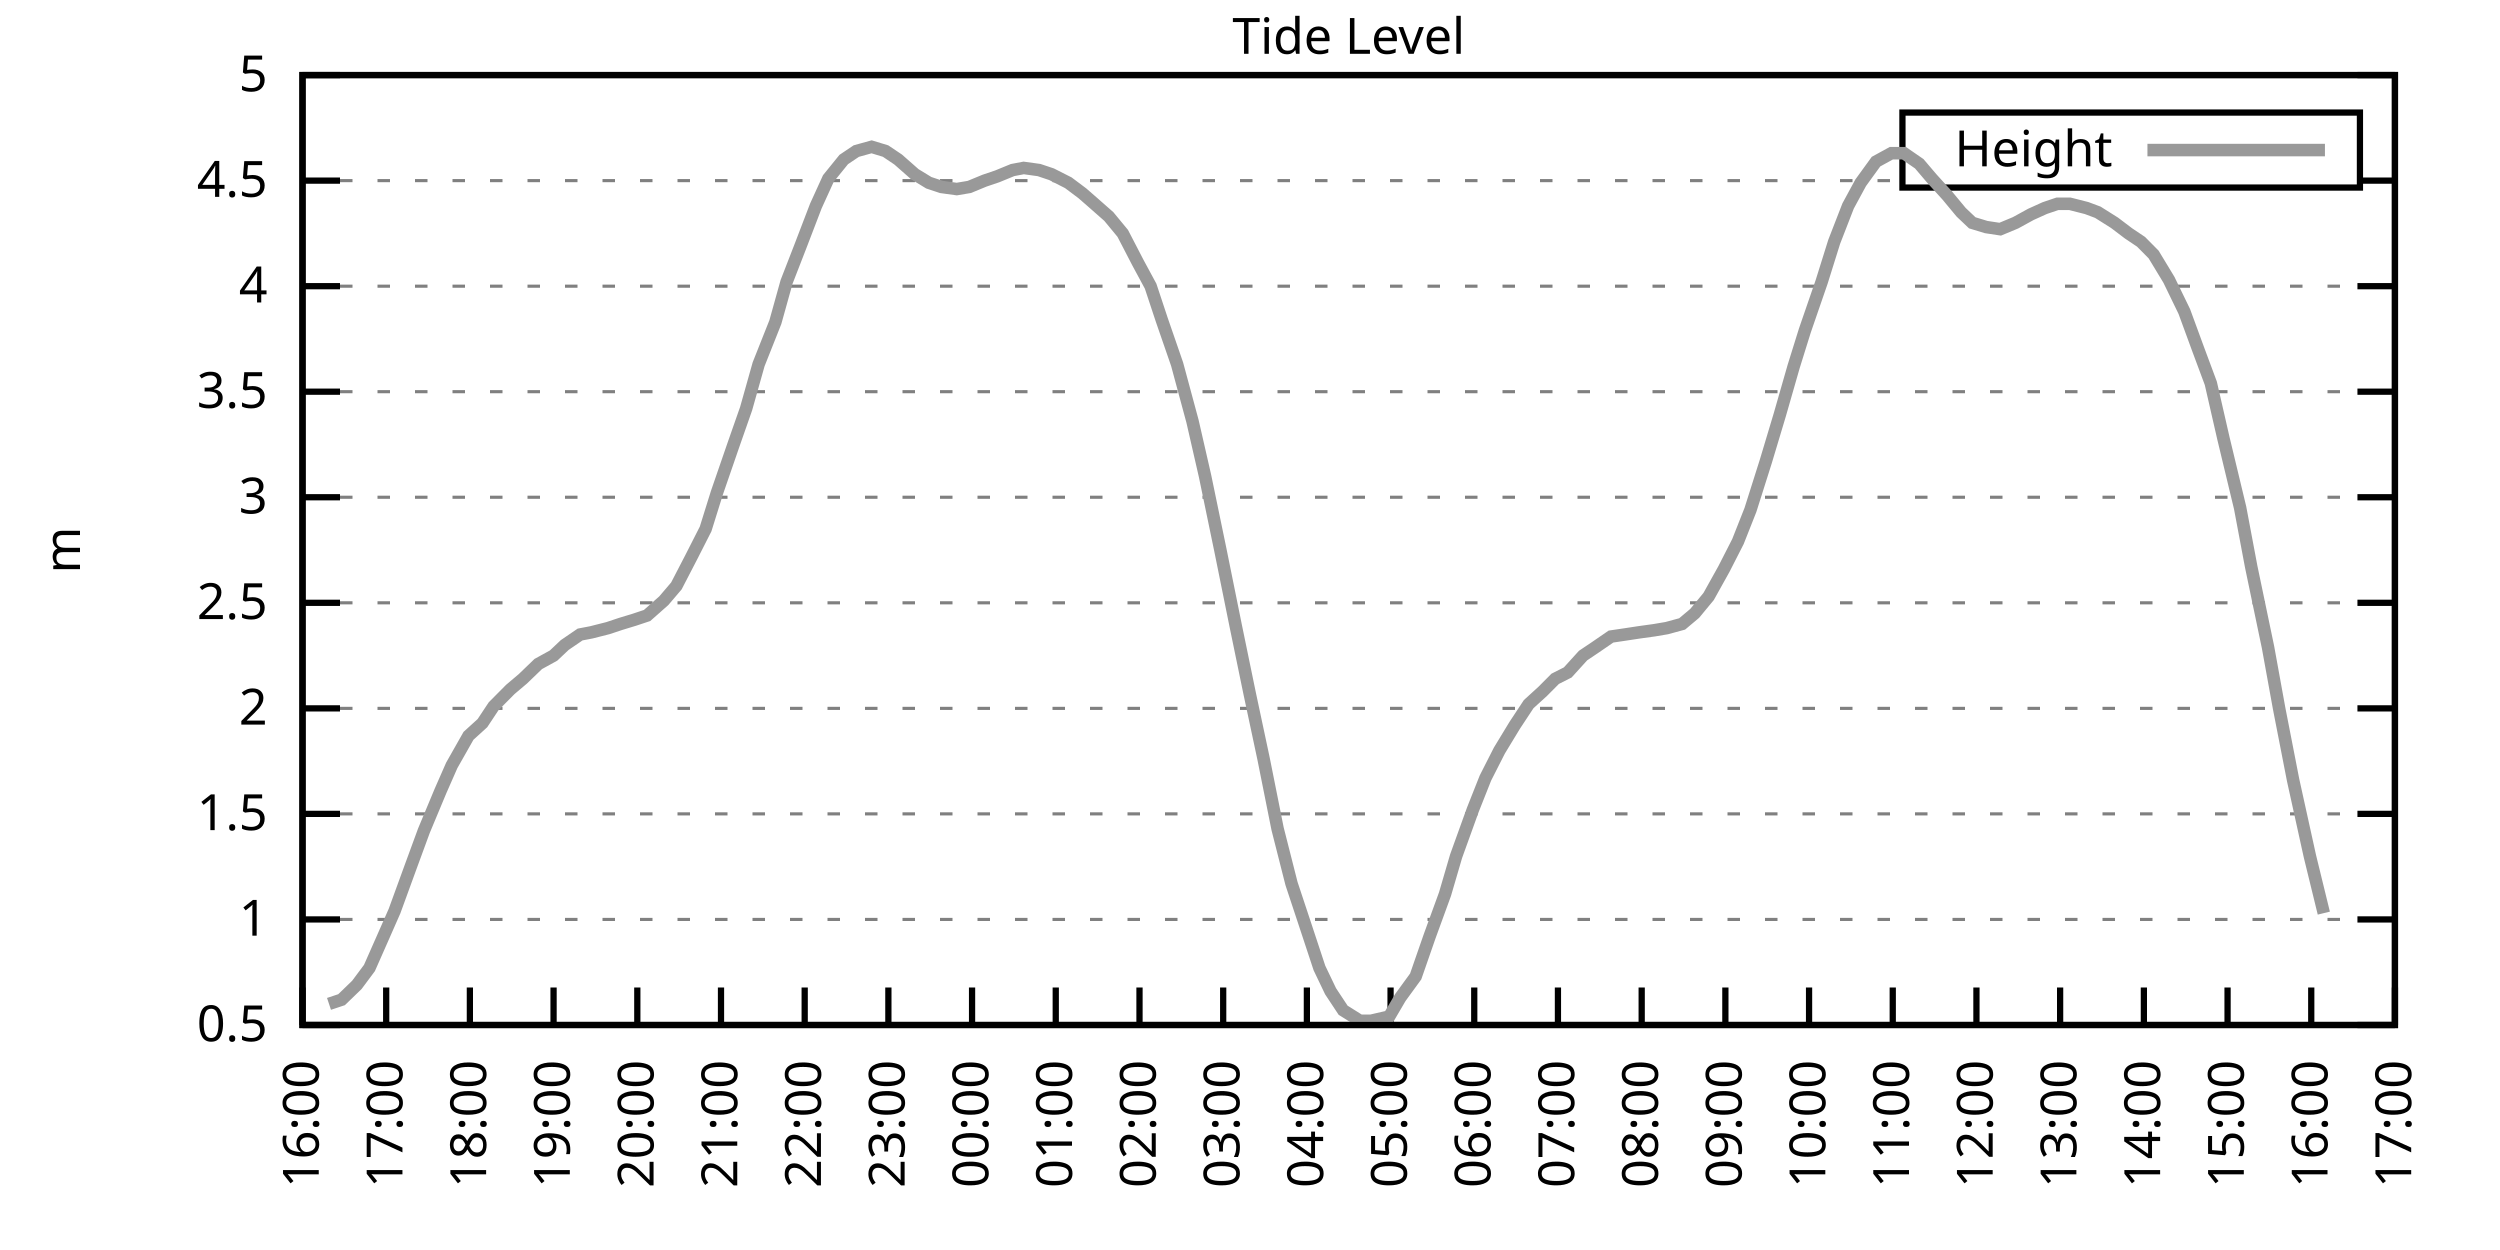
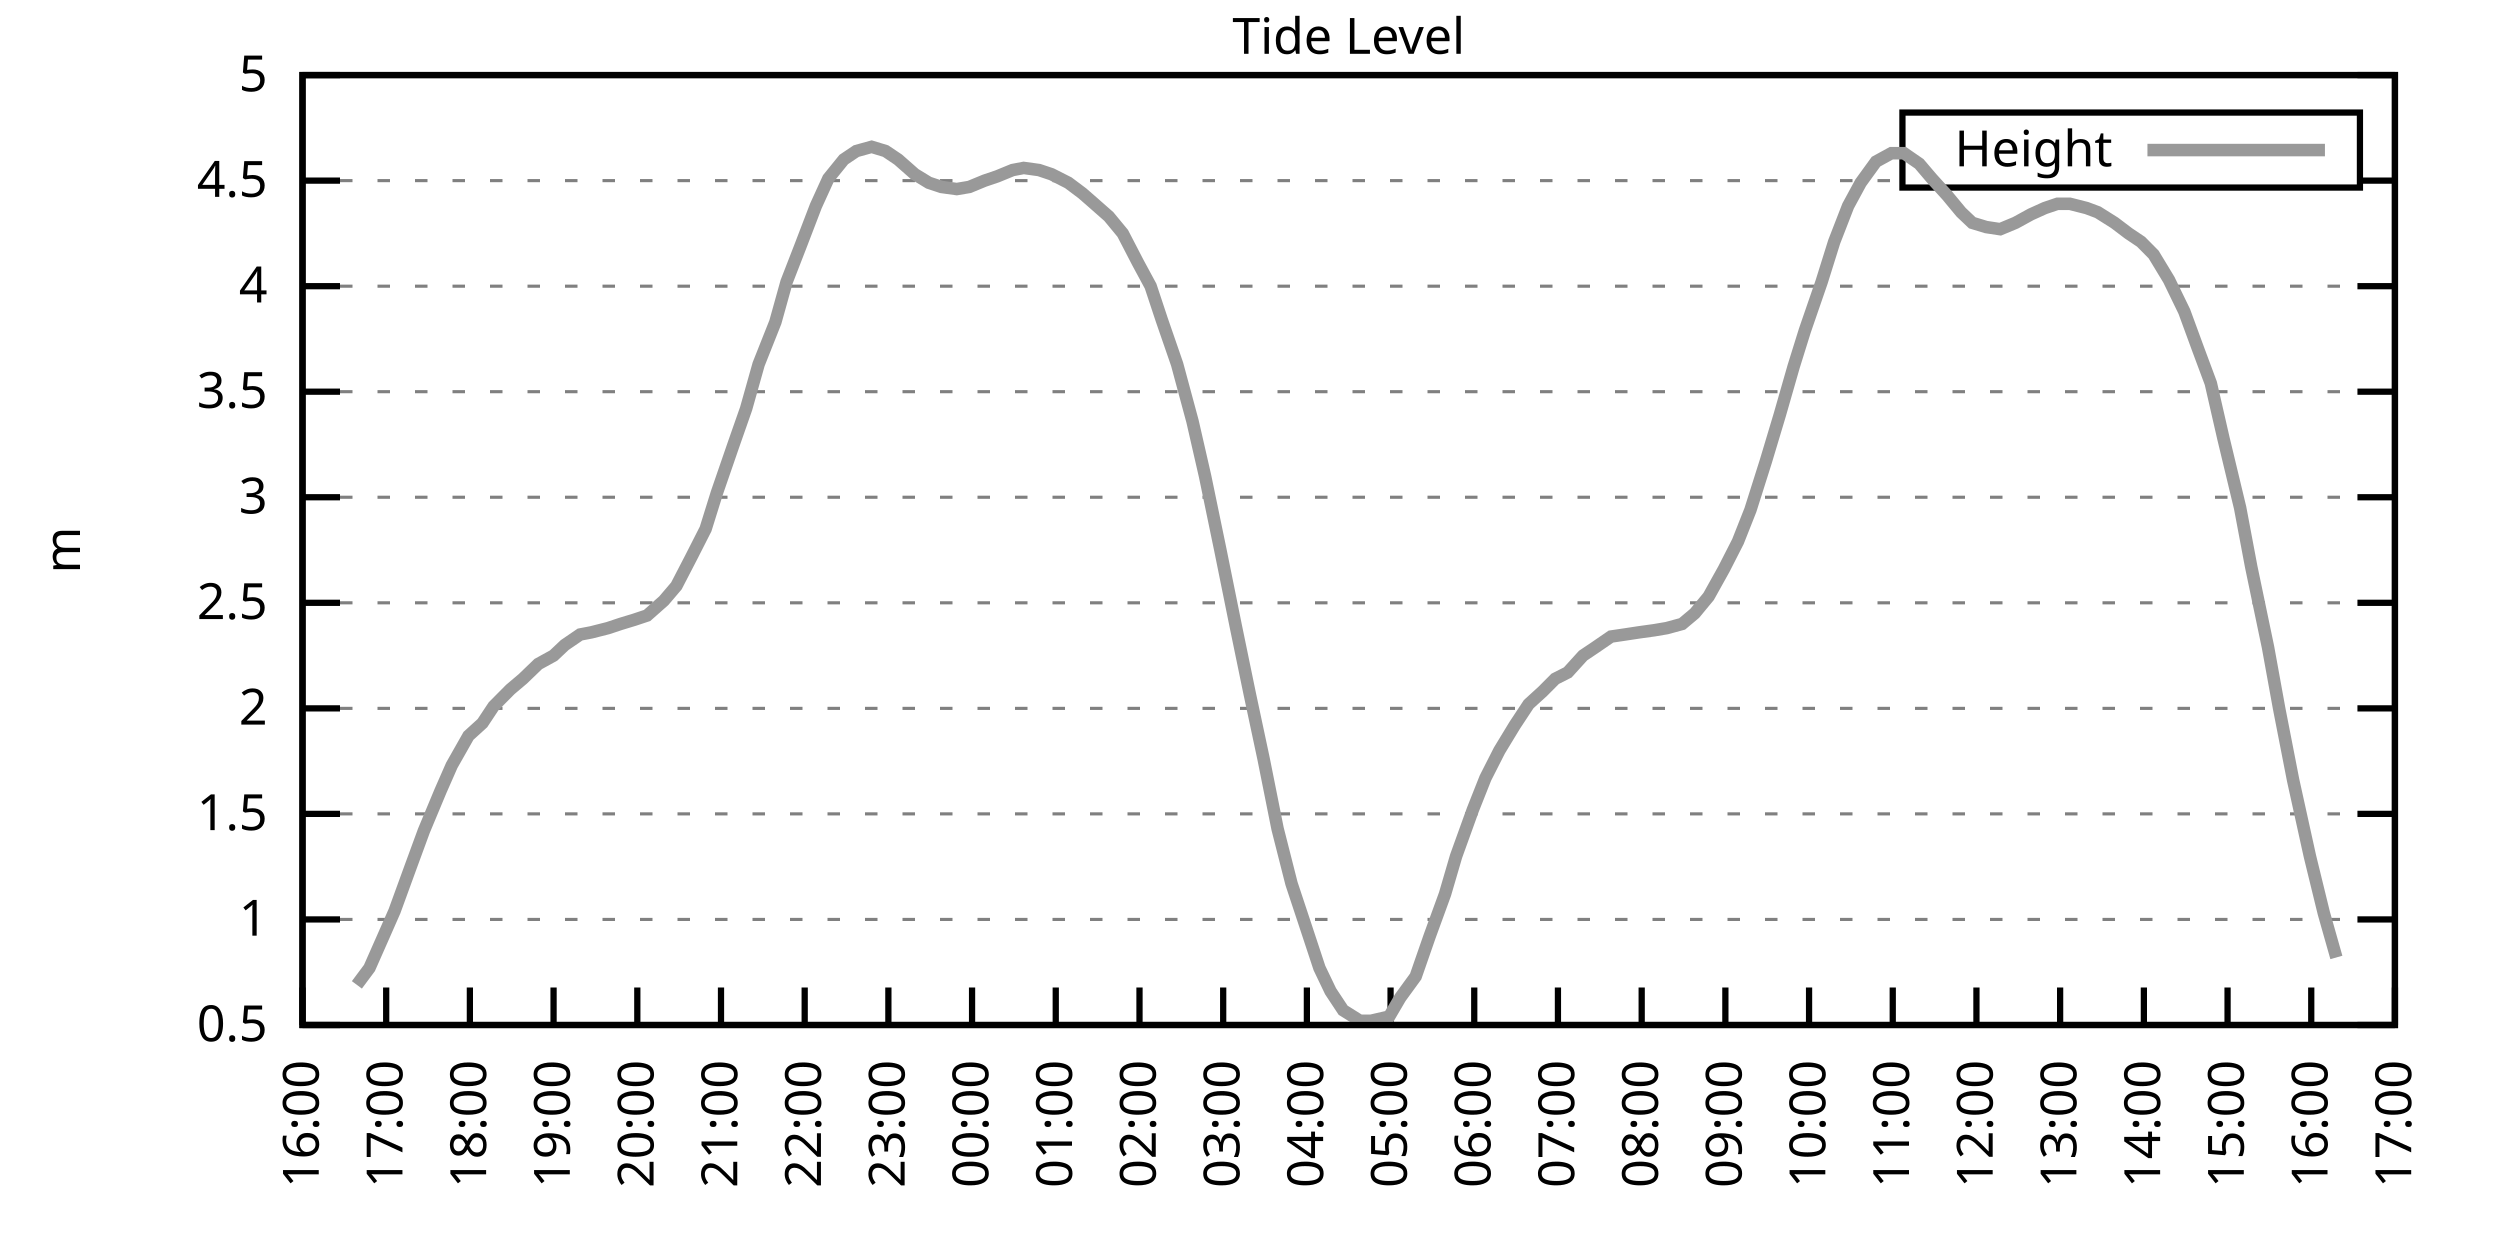
<svg xmlns="http://www.w3.org/2000/svg" xmlns:xlink="http://www.w3.org/1999/xlink" width="400" height="200" viewBox="0 0 400 200">
  <g id="gnuplot_canvas">
    <rect x="0" y="0" width="400" height="200" fill="none" />
    <defs>
      <circle id="gpDot" r="0.5" stroke-width="0.5" stroke="currentColor" />
      <path id="gpPt0" stroke-width="0.333" stroke="currentColor" d="M-1,0 h2 M0,-1 v2" />
      <path id="gpPt1" stroke-width="0.333" stroke="currentColor" d="M-1,-1 L1,1 M1,-1 L-1,1" />
      <path id="gpPt2" stroke-width="0.333" stroke="currentColor" d="M-1,0 L1,0 M0,-1 L0,1 M-1,-1 L1,1 M-1,1 L1,-1" />
      <rect id="gpPt3" stroke-width="0.333" stroke="currentColor" x="-1" y="-1" width="2" height="2" />
      <rect id="gpPt4" stroke-width="0.333" stroke="currentColor" fill="currentColor" x="-1" y="-1" width="2" height="2" />
      <circle id="gpPt5" stroke-width="0.333" stroke="currentColor" cx="0" cy="0" r="1" />
      <use xlink:href="#gpPt5" id="gpPt6" fill="currentColor" stroke="none" />
      <path id="gpPt7" stroke-width="0.333" stroke="currentColor" d="M0,-1.33 L-1.33,0.67 L1.33,0.67 z" />
      <use xlink:href="#gpPt7" id="gpPt8" fill="currentColor" stroke="none" />
      <use xlink:href="#gpPt7" id="gpPt9" stroke="currentColor" transform="rotate(180)" />
      <use xlink:href="#gpPt9" id="gpPt10" fill="currentColor" stroke="none" />
      <use xlink:href="#gpPt3" id="gpPt11" stroke="currentColor" transform="rotate(45)" />
      <use xlink:href="#gpPt11" id="gpPt12" fill="currentColor" stroke="none" />
      <path id="gpPt13" stroke-width="0.333" stroke="currentColor" d="M0,1.330 L1.265,0.411 L0.782,-1.067 L-0.782,-1.076 L-1.265,0.411 z" />
      <use xlink:href="#gpPt13" id="gpPt14" fill="currentColor" stroke="none" />
      <filter id="textbox" filterUnits="objectBoundingBox" x="0" y="0" height="1" width="1">
        <feFlood flood-color="white" flood-opacity="1" result="bgnd" />
        <feComposite in="SourceGraphic" in2="bgnd" operator="atop" />
      </filter>
      <filter id="greybox" filterUnits="objectBoundingBox" x="0" y="0" height="1" width="1">
        <feFlood flood-color="lightgrey" flood-opacity="1" result="grey" />
        <feComposite in="SourceGraphic" in2="grey" operator="atop" />
      </filter>
    </defs>
    <g fill="none" color="white" stroke="currentColor" stroke-width="1.00" stroke-linecap="butt" stroke-linejoin="miter">
</g>
    <g fill="none" color="black" stroke="currentColor" stroke-width="1.00" stroke-linecap="butt" stroke-linejoin="miter">
      <g stroke="none" shape-rendering="crispEdges">
        <polygon fill="rgb(255, 255, 255)" points="48.40,164.00 383.18,164.00 383.18,12.02 48.40,12.02 " />
      </g>
    </g>
    <g fill="none" color="black" stroke="currentColor" stroke-width="1.00" stroke-linecap="butt" stroke-linejoin="miter">
</g>
    <g fill="none" color="black" stroke="black" stroke-width="0.50" stroke-linecap="butt" stroke-linejoin="miter">
</g>
    <g fill="none" color="gray" stroke="currentColor" stroke-width="0.50" stroke-linecap="butt" stroke-linejoin="miter">
      <path stroke="gray" stroke-dasharray="2,4" class="gridline" d="M48.40,164.00 L383.19,164.00  " />
    </g>
    <g fill="none" color="gray" stroke="gray" stroke-width="1.00" stroke-linecap="butt" stroke-linejoin="miter">
</g>
    <g fill="none" color="black" stroke="currentColor" stroke-width="1.00" stroke-linecap="butt" stroke-linejoin="miter">
      <path stroke="black" d="M48.40,164.00 L54.40,164.00 M383.19,164.00 L377.19,164.00  " />
      <g transform="translate(42.80,166.60)" stroke="none" fill="black" font-family="Sans" font-size="8.00" text-anchor="end">
        <text>
          <tspan font-family="Sans"> 0.5</tspan>
        </text>
      </g>
    </g>
    <g fill="none" color="black" stroke="currentColor" stroke-width="1.00" stroke-linecap="butt" stroke-linejoin="miter">
</g>
    <g fill="none" color="black" stroke="black" stroke-width="0.50" stroke-linecap="butt" stroke-linejoin="miter">
</g>
    <g fill="none" color="gray" stroke="currentColor" stroke-width="0.50" stroke-linecap="butt" stroke-linejoin="miter">
      <path stroke="gray" stroke-dasharray="2,4" class="gridline" d="M48.40,147.11 L383.19,147.11  " />
    </g>
    <g fill="none" color="gray" stroke="gray" stroke-width="1.00" stroke-linecap="butt" stroke-linejoin="miter">
</g>
    <g fill="none" color="black" stroke="currentColor" stroke-width="1.00" stroke-linecap="butt" stroke-linejoin="miter">
      <path stroke="black" d="M48.40,147.11 L54.40,147.11 M383.19,147.11 L377.19,147.11  " />
      <g transform="translate(42.80,149.71)" stroke="none" fill="black" font-family="Sans" font-size="8.00" text-anchor="end">
        <text>
          <tspan font-family="Sans"> 1</tspan>
        </text>
      </g>
    </g>
    <g fill="none" color="black" stroke="currentColor" stroke-width="1.00" stroke-linecap="butt" stroke-linejoin="miter">
</g>
    <g fill="none" color="black" stroke="black" stroke-width="0.50" stroke-linecap="butt" stroke-linejoin="miter">
</g>
    <g fill="none" color="gray" stroke="currentColor" stroke-width="0.50" stroke-linecap="butt" stroke-linejoin="miter">
      <path stroke="gray" stroke-dasharray="2,4" class="gridline" d="M48.40,130.22 L383.19,130.22  " />
    </g>
    <g fill="none" color="gray" stroke="gray" stroke-width="1.00" stroke-linecap="butt" stroke-linejoin="miter">
</g>
    <g fill="none" color="black" stroke="currentColor" stroke-width="1.00" stroke-linecap="butt" stroke-linejoin="miter">
      <path stroke="black" d="M48.40,130.22 L54.40,130.22 M383.19,130.22 L377.19,130.22  " />
      <g transform="translate(42.80,132.82)" stroke="none" fill="black" font-family="Sans" font-size="8.00" text-anchor="end">
        <text>
          <tspan font-family="Sans"> 1.5</tspan>
        </text>
      </g>
    </g>
    <g fill="none" color="black" stroke="currentColor" stroke-width="1.00" stroke-linecap="butt" stroke-linejoin="miter">
</g>
    <g fill="none" color="black" stroke="black" stroke-width="0.50" stroke-linecap="butt" stroke-linejoin="miter">
</g>
    <g fill="none" color="gray" stroke="currentColor" stroke-width="0.50" stroke-linecap="butt" stroke-linejoin="miter">
      <path stroke="gray" stroke-dasharray="2,4" class="gridline" d="M48.40,113.34 L383.19,113.34  " />
    </g>
    <g fill="none" color="gray" stroke="gray" stroke-width="1.00" stroke-linecap="butt" stroke-linejoin="miter">
</g>
    <g fill="none" color="black" stroke="currentColor" stroke-width="1.00" stroke-linecap="butt" stroke-linejoin="miter">
      <path stroke="black" d="M48.40,113.34 L54.40,113.34 M383.19,113.34 L377.19,113.34  " />
      <g transform="translate(42.80,115.94)" stroke="none" fill="black" font-family="Sans" font-size="8.00" text-anchor="end">
        <text>
          <tspan font-family="Sans"> 2</tspan>
        </text>
      </g>
    </g>
    <g fill="none" color="black" stroke="currentColor" stroke-width="1.00" stroke-linecap="butt" stroke-linejoin="miter">
</g>
    <g fill="none" color="black" stroke="black" stroke-width="0.50" stroke-linecap="butt" stroke-linejoin="miter">
</g>
    <g fill="none" color="gray" stroke="currentColor" stroke-width="0.50" stroke-linecap="butt" stroke-linejoin="miter">
      <path stroke="gray" stroke-dasharray="2,4" class="gridline" d="M48.40,96.45 L383.19,96.45  " />
    </g>
    <g fill="none" color="gray" stroke="gray" stroke-width="1.00" stroke-linecap="butt" stroke-linejoin="miter">
</g>
    <g fill="none" color="black" stroke="currentColor" stroke-width="1.00" stroke-linecap="butt" stroke-linejoin="miter">
      <path stroke="black" d="M48.40,96.45 L54.40,96.45 M383.19,96.45 L377.19,96.45  " />
      <g transform="translate(42.80,99.05)" stroke="none" fill="black" font-family="Sans" font-size="8.00" text-anchor="end">
        <text>
          <tspan font-family="Sans"> 2.5</tspan>
        </text>
      </g>
    </g>
    <g fill="none" color="black" stroke="currentColor" stroke-width="1.00" stroke-linecap="butt" stroke-linejoin="miter">
</g>
    <g fill="none" color="black" stroke="black" stroke-width="0.50" stroke-linecap="butt" stroke-linejoin="miter">
</g>
    <g fill="none" color="gray" stroke="currentColor" stroke-width="0.50" stroke-linecap="butt" stroke-linejoin="miter">
      <path stroke="gray" stroke-dasharray="2,4" class="gridline" d="M48.40,79.56 L383.19,79.56  " />
    </g>
    <g fill="none" color="gray" stroke="gray" stroke-width="1.00" stroke-linecap="butt" stroke-linejoin="miter">
</g>
    <g fill="none" color="black" stroke="currentColor" stroke-width="1.00" stroke-linecap="butt" stroke-linejoin="miter">
      <path stroke="black" d="M48.40,79.56 L54.40,79.56 M383.19,79.56 L377.19,79.56  " />
      <g transform="translate(42.80,82.16)" stroke="none" fill="black" font-family="Sans" font-size="8.00" text-anchor="end">
        <text>
          <tspan font-family="Sans"> 3</tspan>
        </text>
      </g>
    </g>
    <g fill="none" color="black" stroke="currentColor" stroke-width="1.00" stroke-linecap="butt" stroke-linejoin="miter">
</g>
    <g fill="none" color="black" stroke="black" stroke-width="0.50" stroke-linecap="butt" stroke-linejoin="miter">
</g>
    <g fill="none" color="gray" stroke="currentColor" stroke-width="0.50" stroke-linecap="butt" stroke-linejoin="miter">
      <path stroke="gray" stroke-dasharray="2,4" class="gridline" d="M48.40,62.67 L383.19,62.67  " />
    </g>
    <g fill="none" color="gray" stroke="gray" stroke-width="1.00" stroke-linecap="butt" stroke-linejoin="miter">
</g>
    <g fill="none" color="black" stroke="currentColor" stroke-width="1.00" stroke-linecap="butt" stroke-linejoin="miter">
      <path stroke="black" d="M48.40,62.67 L54.40,62.67 M383.19,62.67 L377.19,62.67  " />
      <g transform="translate(42.80,65.27)" stroke="none" fill="black" font-family="Sans" font-size="8.00" text-anchor="end">
        <text>
          <tspan font-family="Sans"> 3.5</tspan>
        </text>
      </g>
    </g>
    <g fill="none" color="black" stroke="currentColor" stroke-width="1.00" stroke-linecap="butt" stroke-linejoin="miter">
</g>
    <g fill="none" color="black" stroke="black" stroke-width="0.50" stroke-linecap="butt" stroke-linejoin="miter">
</g>
    <g fill="none" color="gray" stroke="currentColor" stroke-width="0.50" stroke-linecap="butt" stroke-linejoin="miter">
      <path stroke="gray" stroke-dasharray="2,4" class="gridline" d="M48.40,45.79 L383.19,45.79  " />
    </g>
    <g fill="none" color="gray" stroke="gray" stroke-width="1.00" stroke-linecap="butt" stroke-linejoin="miter">
</g>
    <g fill="none" color="black" stroke="currentColor" stroke-width="1.00" stroke-linecap="butt" stroke-linejoin="miter">
      <path stroke="black" d="M48.40,45.79 L54.40,45.79 M383.19,45.79 L377.19,45.79  " />
      <g transform="translate(42.80,48.39)" stroke="none" fill="black" font-family="Sans" font-size="8.00" text-anchor="end">
        <text>
          <tspan font-family="Sans"> 4</tspan>
        </text>
      </g>
    </g>
    <g fill="none" color="black" stroke="currentColor" stroke-width="1.00" stroke-linecap="butt" stroke-linejoin="miter">
</g>
    <g fill="none" color="black" stroke="black" stroke-width="0.50" stroke-linecap="butt" stroke-linejoin="miter">
</g>
    <g fill="none" color="gray" stroke="currentColor" stroke-width="0.50" stroke-linecap="butt" stroke-linejoin="miter">
      <path stroke="gray" stroke-dasharray="2,4" class="gridline" d="M48.40,28.90 L304.39,28.90 M377.59,28.90 L383.19,28.90  " />
    </g>
    <g fill="none" color="gray" stroke="gray" stroke-width="1.00" stroke-linecap="butt" stroke-linejoin="miter">
</g>
    <g fill="none" color="black" stroke="currentColor" stroke-width="1.00" stroke-linecap="butt" stroke-linejoin="miter">
      <path stroke="black" d="M48.40,28.90 L54.40,28.90 M383.19,28.90 L377.19,28.90  " />
      <g transform="translate(42.80,31.50)" stroke="none" fill="black" font-family="Sans" font-size="8.00" text-anchor="end">
        <text>
          <tspan font-family="Sans"> 4.5</tspan>
        </text>
      </g>
    </g>
    <g fill="none" color="black" stroke="currentColor" stroke-width="1.00" stroke-linecap="butt" stroke-linejoin="miter">
</g>
    <g fill="none" color="black" stroke="black" stroke-width="0.50" stroke-linecap="butt" stroke-linejoin="miter">
</g>
    <g fill="none" color="gray" stroke="currentColor" stroke-width="0.50" stroke-linecap="butt" stroke-linejoin="miter">
      <path stroke="gray" stroke-dasharray="2,4" class="gridline" d="M48.40,12.01 L383.19,12.01  " />
    </g>
    <g fill="none" color="gray" stroke="gray" stroke-width="1.00" stroke-linecap="butt" stroke-linejoin="miter">
</g>
    <g fill="none" color="black" stroke="currentColor" stroke-width="1.00" stroke-linecap="butt" stroke-linejoin="miter">
      <path stroke="black" d="M48.40,12.01 L54.40,12.01 M383.19,12.01 L377.19,12.01  " />
      <g transform="translate(42.80,14.61)" stroke="none" fill="black" font-family="Sans" font-size="8.00" text-anchor="end">
        <text>
          <tspan font-family="Sans"> 5</tspan>
        </text>
      </g>
    </g>
    <g fill="none" color="black" stroke="currentColor" stroke-width="1.00" stroke-linecap="butt" stroke-linejoin="miter">
      <path stroke="black" d="M48.40,164.00 L48.40,158.00  " />
      <g transform="translate(51.00,169.60) rotate(270.00)" stroke="none" fill="black" font-family="Sans" font-size="8.00" text-anchor="end">
        <text>
          <tspan font-family="Sans">16:00</tspan>
        </text>
      </g>
    </g>
    <g fill="none" color="black" stroke="currentColor" stroke-width="1.00" stroke-linecap="butt" stroke-linejoin="miter">
      <path stroke="black" d="M61.79,164.00 L61.79,158.00  " />
      <g transform="translate(64.39,169.60) rotate(270.00)" stroke="none" fill="black" font-family="Sans" font-size="8.00" text-anchor="end">
        <text>
          <tspan font-family="Sans">17:00</tspan>
        </text>
      </g>
    </g>
    <g fill="none" color="black" stroke="currentColor" stroke-width="1.00" stroke-linecap="butt" stroke-linejoin="miter">
      <path stroke="black" d="M75.18,164.00 L75.18,158.00  " />
      <g transform="translate(77.78,169.60) rotate(270.00)" stroke="none" fill="black" font-family="Sans" font-size="8.00" text-anchor="end">
        <text>
          <tspan font-family="Sans">18:00</tspan>
        </text>
      </g>
    </g>
    <g fill="none" color="black" stroke="currentColor" stroke-width="1.00" stroke-linecap="butt" stroke-linejoin="miter">
      <path stroke="black" d="M88.57,164.00 L88.57,158.00  " />
      <g transform="translate(91.17,169.60) rotate(270.00)" stroke="none" fill="black" font-family="Sans" font-size="8.00" text-anchor="end">
        <text>
          <tspan font-family="Sans">19:00</tspan>
        </text>
      </g>
    </g>
    <g fill="none" color="black" stroke="currentColor" stroke-width="1.00" stroke-linecap="butt" stroke-linejoin="miter">
      <path stroke="black" d="M101.97,164.00 L101.97,158.00  " />
      <g transform="translate(104.57,169.60) rotate(270.00)" stroke="none" fill="black" font-family="Sans" font-size="8.00" text-anchor="end">
        <text>
          <tspan font-family="Sans">20:00</tspan>
        </text>
      </g>
    </g>
    <g fill="none" color="black" stroke="currentColor" stroke-width="1.00" stroke-linecap="butt" stroke-linejoin="miter">
      <path stroke="black" d="M115.36,164.00 L115.36,158.00  " />
      <g transform="translate(117.96,169.60) rotate(270.00)" stroke="none" fill="black" font-family="Sans" font-size="8.00" text-anchor="end">
        <text>
          <tspan font-family="Sans">21:00</tspan>
        </text>
      </g>
    </g>
    <g fill="none" color="black" stroke="currentColor" stroke-width="1.00" stroke-linecap="butt" stroke-linejoin="miter">
      <path stroke="black" d="M128.75,164.00 L128.75,158.00  " />
      <g transform="translate(131.35,169.60) rotate(270.00)" stroke="none" fill="black" font-family="Sans" font-size="8.00" text-anchor="end">
        <text>
          <tspan font-family="Sans">22:00</tspan>
        </text>
      </g>
    </g>
    <g fill="none" color="black" stroke="currentColor" stroke-width="1.00" stroke-linecap="butt" stroke-linejoin="miter">
      <path stroke="black" d="M142.14,164.00 L142.14,158.00  " />
      <g transform="translate(144.74,169.60) rotate(270.00)" stroke="none" fill="black" font-family="Sans" font-size="8.00" text-anchor="end">
        <text>
          <tspan font-family="Sans">23:00</tspan>
        </text>
      </g>
    </g>
    <g fill="none" color="black" stroke="currentColor" stroke-width="1.00" stroke-linecap="butt" stroke-linejoin="miter">
      <path stroke="black" d="M155.53,164.00 L155.53,158.00  " />
      <g transform="translate(158.13,169.60) rotate(270.00)" stroke="none" fill="black" font-family="Sans" font-size="8.00" text-anchor="end">
        <text>
          <tspan font-family="Sans">00:00</tspan>
        </text>
      </g>
    </g>
    <g fill="none" color="black" stroke="currentColor" stroke-width="1.00" stroke-linecap="butt" stroke-linejoin="miter">
      <path stroke="black" d="M168.92,164.00 L168.92,158.00  " />
      <g transform="translate(171.52,169.60) rotate(270.00)" stroke="none" fill="black" font-family="Sans" font-size="8.00" text-anchor="end">
        <text>
          <tspan font-family="Sans">01:00</tspan>
        </text>
      </g>
    </g>
    <g fill="none" color="black" stroke="currentColor" stroke-width="1.00" stroke-linecap="butt" stroke-linejoin="miter">
      <path stroke="black" d="M182.32,164.00 L182.32,158.00  " />
      <g transform="translate(184.92,169.60) rotate(270.00)" stroke="none" fill="black" font-family="Sans" font-size="8.00" text-anchor="end">
        <text>
          <tspan font-family="Sans">02:00</tspan>
        </text>
      </g>
    </g>
    <g fill="none" color="black" stroke="currentColor" stroke-width="1.00" stroke-linecap="butt" stroke-linejoin="miter">
      <path stroke="black" d="M195.71,164.00 L195.71,158.00  " />
      <g transform="translate(198.31,169.60) rotate(270.00)" stroke="none" fill="black" font-family="Sans" font-size="8.00" text-anchor="end">
        <text>
          <tspan font-family="Sans">03:00</tspan>
        </text>
      </g>
    </g>
    <g fill="none" color="black" stroke="currentColor" stroke-width="1.00" stroke-linecap="butt" stroke-linejoin="miter">
      <path stroke="black" d="M209.10,164.00 L209.10,158.00  " />
      <g transform="translate(211.70,169.60) rotate(270.00)" stroke="none" fill="black" font-family="Sans" font-size="8.00" text-anchor="end">
        <text>
          <tspan font-family="Sans">04:00</tspan>
        </text>
      </g>
    </g>
    <g fill="none" color="black" stroke="currentColor" stroke-width="1.00" stroke-linecap="butt" stroke-linejoin="miter">
      <path stroke="black" d="M222.49,164.00 L222.49,158.00  " />
      <g transform="translate(225.09,169.60) rotate(270.00)" stroke="none" fill="black" font-family="Sans" font-size="8.00" text-anchor="end">
        <text>
          <tspan font-family="Sans">05:00</tspan>
        </text>
      </g>
    </g>
    <g fill="none" color="black" stroke="currentColor" stroke-width="1.00" stroke-linecap="butt" stroke-linejoin="miter">
      <path stroke="black" d="M235.88,164.00 L235.88,158.00  " />
      <g transform="translate(238.48,169.60) rotate(270.00)" stroke="none" fill="black" font-family="Sans" font-size="8.00" text-anchor="end">
        <text>
          <tspan font-family="Sans">06:00</tspan>
        </text>
      </g>
    </g>
    <g fill="none" color="black" stroke="currentColor" stroke-width="1.00" stroke-linecap="butt" stroke-linejoin="miter">
      <path stroke="black" d="M249.27,164.00 L249.27,158.00  " />
      <g transform="translate(251.87,169.60) rotate(270.00)" stroke="none" fill="black" font-family="Sans" font-size="8.00" text-anchor="end">
        <text>
          <tspan font-family="Sans">07:00</tspan>
        </text>
      </g>
    </g>
    <g fill="none" color="black" stroke="currentColor" stroke-width="1.00" stroke-linecap="butt" stroke-linejoin="miter">
      <path stroke="black" d="M262.67,164.00 L262.67,158.00  " />
      <g transform="translate(265.27,169.60) rotate(270.00)" stroke="none" fill="black" font-family="Sans" font-size="8.00" text-anchor="end">
        <text>
          <tspan font-family="Sans">08:00</tspan>
        </text>
      </g>
    </g>
    <g fill="none" color="black" stroke="currentColor" stroke-width="1.00" stroke-linecap="butt" stroke-linejoin="miter">
      <path stroke="black" d="M276.06,164.00 L276.06,158.00  " />
      <g transform="translate(278.66,169.60) rotate(270.00)" stroke="none" fill="black" font-family="Sans" font-size="8.00" text-anchor="end">
        <text>
          <tspan font-family="Sans">09:00</tspan>
        </text>
      </g>
    </g>
    <g fill="none" color="black" stroke="currentColor" stroke-width="1.00" stroke-linecap="butt" stroke-linejoin="miter">
      <path stroke="black" d="M289.45,164.00 L289.45,158.00  " />
      <g transform="translate(292.05,169.60) rotate(270.00)" stroke="none" fill="black" font-family="Sans" font-size="8.00" text-anchor="end">
        <text>
          <tspan font-family="Sans">10:00</tspan>
        </text>
      </g>
    </g>
    <g fill="none" color="black" stroke="currentColor" stroke-width="1.00" stroke-linecap="butt" stroke-linejoin="miter">
      <path stroke="black" d="M302.84,164.00 L302.84,158.00  " />
      <g transform="translate(305.44,169.60) rotate(270.00)" stroke="none" fill="black" font-family="Sans" font-size="8.00" text-anchor="end">
        <text>
          <tspan font-family="Sans">11:00</tspan>
        </text>
      </g>
    </g>
    <g fill="none" color="black" stroke="currentColor" stroke-width="1.00" stroke-linecap="butt" stroke-linejoin="miter">
      <path stroke="black" d="M316.23,164.00 L316.23,158.00  " />
      <g transform="translate(318.83,169.60) rotate(270.00)" stroke="none" fill="black" font-family="Sans" font-size="8.00" text-anchor="end">
        <text>
          <tspan font-family="Sans">12:00</tspan>
        </text>
      </g>
    </g>
    <g fill="none" color="black" stroke="currentColor" stroke-width="1.00" stroke-linecap="butt" stroke-linejoin="miter">
      <path stroke="black" d="M329.62,164.00 L329.62,158.00  " />
      <g transform="translate(332.22,169.60) rotate(270.00)" stroke="none" fill="black" font-family="Sans" font-size="8.00" text-anchor="end">
        <text>
          <tspan font-family="Sans">13:00</tspan>
        </text>
      </g>
    </g>
    <g fill="none" color="black" stroke="currentColor" stroke-width="1.00" stroke-linecap="butt" stroke-linejoin="miter">
      <path stroke="black" d="M343.02,164.00 L343.02,158.00  " />
      <g transform="translate(345.62,169.60) rotate(270.00)" stroke="none" fill="black" font-family="Sans" font-size="8.00" text-anchor="end">
        <text>
          <tspan font-family="Sans">14:00</tspan>
        </text>
      </g>
    </g>
    <g fill="none" color="black" stroke="currentColor" stroke-width="1.00" stroke-linecap="butt" stroke-linejoin="miter">
      <path stroke="black" d="M356.41,164.00 L356.41,158.00  " />
      <g transform="translate(359.01,169.60) rotate(270.00)" stroke="none" fill="black" font-family="Sans" font-size="8.00" text-anchor="end">
        <text>
          <tspan font-family="Sans">15:00</tspan>
        </text>
      </g>
    </g>
    <g fill="none" color="black" stroke="currentColor" stroke-width="1.00" stroke-linecap="butt" stroke-linejoin="miter">
      <path stroke="black" d="M369.80,164.00 L369.80,158.00  " />
      <g transform="translate(372.40,169.60) rotate(270.00)" stroke="none" fill="black" font-family="Sans" font-size="8.00" text-anchor="end">
        <text>
          <tspan font-family="Sans">16:00</tspan>
        </text>
      </g>
    </g>
    <g fill="none" color="black" stroke="currentColor" stroke-width="1.00" stroke-linecap="butt" stroke-linejoin="miter">
      <path stroke="black" d="M383.19,164.00 L383.19,158.00  " />
      <g transform="translate(385.79,169.60) rotate(270.00)" stroke="none" fill="black" font-family="Sans" font-size="8.00" text-anchor="end">
        <text>
          <tspan font-family="Sans">17:00</tspan>
        </text>
      </g>
    </g>
    <g fill="none" color="black" stroke="currentColor" stroke-width="1.00" stroke-linecap="butt" stroke-linejoin="miter">
</g>
    <g fill="none" color="black" stroke="currentColor" stroke-width="1.00" stroke-linecap="butt" stroke-linejoin="miter">
      <path stroke="black" d="M48.40,12.01 L48.40,164.00 L383.19,164.00 L383.19,12.01 L48.40,12.01 Z  " />
    </g>
    <g fill="none" color="black" stroke="currentColor" stroke-width="1.00" stroke-linecap="butt" stroke-linejoin="miter">
</g>
    <g fill="none" color="black" stroke="currentColor" stroke-width="1.00" stroke-linecap="butt" stroke-linejoin="miter">
      <path stroke="black" d="M304.39,30.01 L304.39,18.01 L377.59,18.01 L377.59,30.01 L304.39,30.01 Z  " />
    </g>
    <g id="Tide_level_plot_1">
      <g fill="none" color="white" stroke="black" stroke-width="2.00" stroke-linecap="butt" stroke-linejoin="miter">
</g>
      <g fill="none" color="black" stroke="currentColor" stroke-width="2.00" stroke-linecap="butt" stroke-linejoin="miter">
        <g transform="translate(337.99,26.61)" stroke="none" fill="black" font-family="Sans" font-size="8.00" text-anchor="end">
          <text>
            <tspan font-family="Sans">Height</tspan>
          </text>
        </g>
      </g>
      <g fill="none" color="black" stroke="currentColor" stroke-width="2.00" stroke-linecap="butt" stroke-linejoin="miter">
-         <path stroke="rgb(153, 153, 153)" d="M343.59,24.01 L371.99,24.01 M52.64,160.62 L54.65,159.95 L57.10,157.58 L59.11,154.88 L61.35,149.81 L63.13,145.76   L65.59,139.01 L67.82,132.93 L70.50,126.51 L72.28,122.46 L74.96,117.73 L77.19,115.70 L78.98,113.00 L81.66,110.30   L83.66,108.61 L86.12,106.24 L88.57,104.89 L90.36,103.20 L92.82,101.52 L94.60,101.18 L97.28,100.50 L99.29,99.83   L101.52,99.15 L103.53,98.48 L106.21,96.11 L108.22,93.75 L110.67,89.02 L112.90,84.63 L114.69,78.89 L117.37,71.12   L119.38,65.38 L121.38,58.28 L124.06,51.53 L125.85,45.11 L128.08,39.37 L130.54,32.95 L132.54,28.56 L135.00,25.52   L137.01,24.17 L139.46,23.49 L141.69,24.17 L143.70,25.52 L146.38,27.88 L148.61,29.24 L150.62,29.91 L153.08,30.25   L155.09,29.91 L157.54,28.90 L159.55,28.22 L162.01,27.21 L163.79,26.87 L166.25,27.21 L168.25,27.88 L170.93,29.24   L173.17,30.92 L174.73,32.28 L177.41,34.64 L179.64,37.34 L182.09,42.07 L184.10,45.79 L185.89,51.19 L188.34,58.28   L190.80,67.40 L192.81,76.18 L195.26,88.00 L197.72,100.16 L199.95,110.97 L202.18,121.44 L204.41,132.59 L206.64,141.37   L208.88,148.13 L211.11,154.88 L212.89,158.60 L214.90,161.64 L217.58,163.32 L219.37,163.32 L222.27,162.65 L224.05,159.61   L226.51,156.23 L228.74,149.81 L231.20,143.06 L232.98,136.98 L235.66,129.55 L237.67,124.48 L239.90,120.09 L242.36,116.04   L244.59,112.66 L246.82,110.63 L248.83,108.61 L250.84,107.59 L253.29,104.89 L255.30,103.54 L257.76,101.85 L259.99,101.52   L262.22,101.18 L264.67,100.84 L266.68,100.50 L269.14,99.83 L271.15,98.14 L273.38,95.44 L275.83,91.04 L278.07,86.65   L280.07,81.59 L282.53,73.82 L284.76,66.39 L286.99,58.62 L288.78,52.88 L291.46,45.11 L293.47,38.69 L295.70,32.95   L297.71,29.24 L300.16,25.86 L302.62,24.51 L304.63,24.51 L307.08,26.20 L309.09,28.56 L311.54,31.26 L313.78,33.96   L315.56,35.65 L317.79,36.33 L320.03,36.67 L322.48,35.65 L324.94,34.30 L327.17,33.29 L329.18,32.61 L331.19,32.61   L333.86,33.29 L335.65,33.96 L338.33,35.65 L340.56,37.34 L342.57,38.69 L344.58,40.72 L347.03,44.77 L349.49,49.84   L351.72,55.92 L353.73,61.32 L355.74,70.10 L358.42,81.25 L360.20,90.71 L362.88,103.54 L364.66,113.34 L366.90,124.82   L369.58,136.98 L371.81,146.10  " />
+         <path stroke="rgb(153, 153, 153)" d="M343.59,24.01 L371.99,24.01 M57.10,157.58 L59.11,154.88 L61.35,149.81 L63.13,145.76 L65.59,139.01 L67.82,132.93   L70.50,126.51 L72.28,122.46 L74.96,117.73 L77.19,115.70 L78.98,113.00 L81.66,110.30 L83.66,108.61 L86.12,106.24   L88.57,104.89 L90.36,103.20 L92.82,101.52 L94.60,101.18 L97.28,100.50 L99.29,99.83 L101.52,99.15 L103.53,98.48   L106.21,96.11 L108.22,93.75 L110.67,89.02 L112.90,84.63 L114.69,78.89 L117.37,71.12 L119.38,65.38 L121.38,58.28   L124.06,51.53 L125.85,45.11 L128.08,39.37 L130.54,32.95 L132.54,28.56 L135.00,25.52 L137.01,24.17 L139.46,23.49   L141.69,24.17 L143.70,25.52 L146.38,27.88 L148.61,29.24 L150.62,29.91 L153.08,30.25 L155.09,29.91 L157.54,28.90   L159.55,28.22 L162.01,27.21 L163.79,26.87 L166.25,27.21 L168.25,27.88 L170.93,29.24 L173.17,30.92 L174.73,32.28   L177.41,34.64 L179.64,37.34 L182.09,42.07 L184.10,45.79 L185.89,51.19 L188.34,58.28 L190.80,67.40 L192.81,76.18   L195.26,88.00 L197.72,100.16 L199.95,110.97 L202.18,121.44 L204.41,132.59 L206.64,141.37 L208.88,148.13 L211.11,154.88   L212.89,158.60 L214.90,161.64 L217.58,163.32 L219.37,163.32 L222.27,162.65 L224.05,159.61 L226.51,156.23 L228.74,149.81   L231.20,143.06 L232.98,136.98 L235.66,129.55 L237.67,124.48 L239.90,120.09 L242.36,116.04 L244.59,112.66 L246.82,110.63   L248.83,108.61 L250.84,107.59 L253.29,104.89 L255.30,103.54 L257.76,101.85 L259.99,101.52 L262.22,101.18 L264.67,100.84   L266.68,100.50 L269.14,99.83 L271.15,98.14 L273.38,95.44 L275.83,91.04 L278.07,86.65 L280.07,81.59 L282.53,73.82   L284.76,66.39 L286.99,58.62 L288.78,52.88 L291.46,45.11 L293.47,38.69 L295.70,32.95 L297.71,29.24 L300.16,25.86   L302.62,24.51 L304.63,24.51 L307.08,26.20 L309.09,28.56 L311.54,31.26 L313.78,33.96 L315.56,35.65 L317.79,36.33   L320.03,36.67 L322.48,35.65 L324.94,34.30 L327.17,33.29 L329.18,32.61 L331.19,32.61 L333.86,33.29 L335.65,33.96   L338.33,35.65 L340.56,37.34 L342.57,38.69 L344.58,40.72 L347.03,44.77 L349.49,49.84 L351.72,55.92 L353.73,61.32   L355.74,70.10 L358.42,81.25 L360.20,90.71 L362.88,103.54 L364.66,113.34 L366.90,124.82 L369.58,136.98 L371.81,146.10   L373.82,153.19  " />
      </g>
    </g>
    <g fill="none" color="black" stroke="currentColor" stroke-width="2.00" stroke-linecap="butt" stroke-linejoin="miter">
</g>
    <g fill="none" color="black" stroke="black" stroke-width="1.00" stroke-linecap="butt" stroke-linejoin="miter">
</g>
    <g fill="none" color="black" stroke="currentColor" stroke-width="1.00" stroke-linecap="butt" stroke-linejoin="miter">
      <path stroke="black" d="M48.40,12.01 L48.40,164.00 L383.19,164.00 L383.19,12.01 L48.40,12.01 Z  " />
      <g transform="translate(12.80,88.01) rotate(270.00)" stroke="none" fill="black" font-family="Sans" font-size="8.00" text-anchor="middle">
        <text>
          <tspan font-family="Sans">m</tspan>
        </text>
      </g>
    </g>
    <g fill="none" color="black" stroke="currentColor" stroke-width="1.00" stroke-linecap="butt" stroke-linejoin="miter">
</g>
    <g fill="none" color="black" stroke="currentColor" stroke-width="1.00" stroke-linecap="butt" stroke-linejoin="miter">
      <g transform="translate(215.79,8.61)" stroke="none" fill="black" font-family="Sans" font-size="8.00" text-anchor="middle">
        <text>
          <tspan font-family="Sans">Tide Level</tspan>
        </text>
      </g>
    </g>
    <g fill="none" color="black" stroke="currentColor" stroke-width="1.00" stroke-linecap="butt" stroke-linejoin="miter">
</g>
  </g>
</svg>
